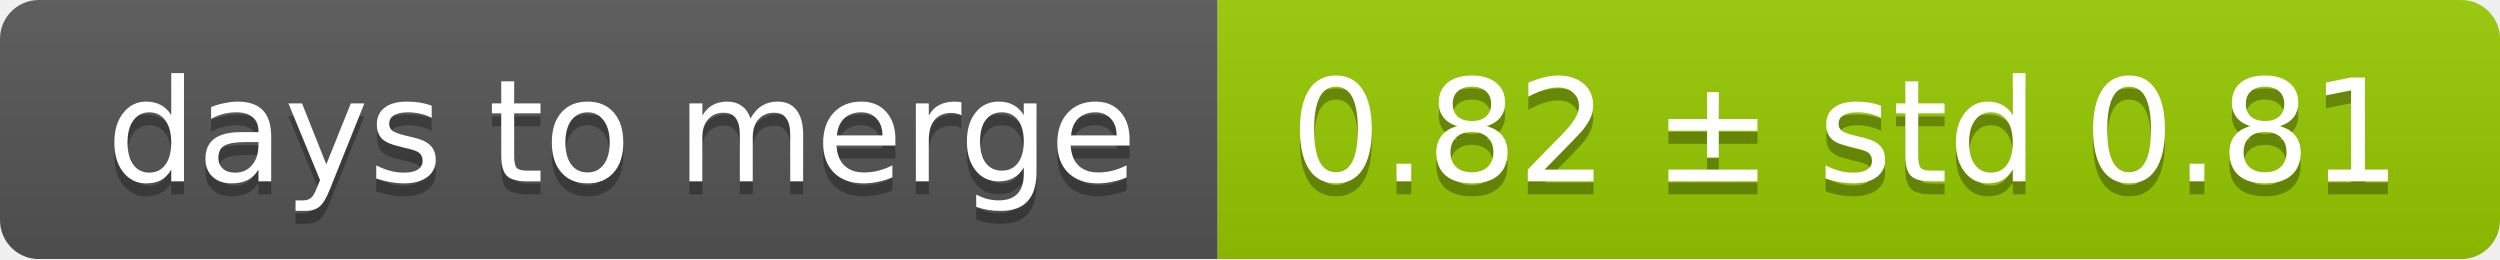
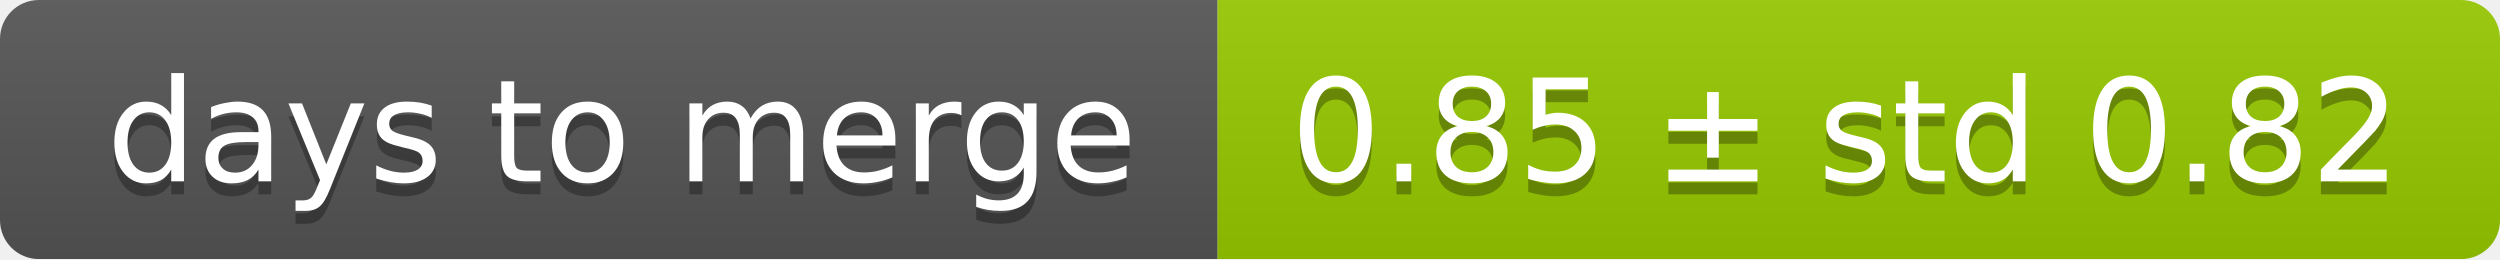
<svg xmlns="http://www.w3.org/2000/svg" width="193" height="20">
  <linearGradient id="smooth" x2="0" y2="100%">
    <stop offset="0" stop-color="#bbb" stop-opacity=".1" />
    <stop offset="1" stop-opacity=".1" />
  </linearGradient>
  <mask id="round">
    <rect width="193" height="20" rx="3" fill="#fff" />
  </mask>
  <g mask="url(#round)">
    <rect width="94" height="20" fill="#555" />
    <rect x="94" width="99" height="20" fill="#97ca00" />
    <rect width="193" height="20" fill="url(#smooth)" />
  </g>
  <g fill="#fff" text-anchor="middle" font-family="DejaVu Sans,Verdana,Geneva,sans-serif" font-size="11">
    <text x="48" y="15" fill="#010101" fill-opacity=".3">days to merge</text>
    <text x="48" y="14">days to merge</text>
-     <text x="142.5" y="15" fill="#010101" fill-opacity=".3">0.82 ± std 0.81</text>
-     <text x="142.5" y="14">0.82 ± std 0.81</text>
+     <text x="142.5" y="15" fill="#010101" fill-opacity=".3">0.85 ± std 0.82</text>
+     <text x="142.5" y="14">0.85 ± std 0.82</text>
  </g>
</svg>
